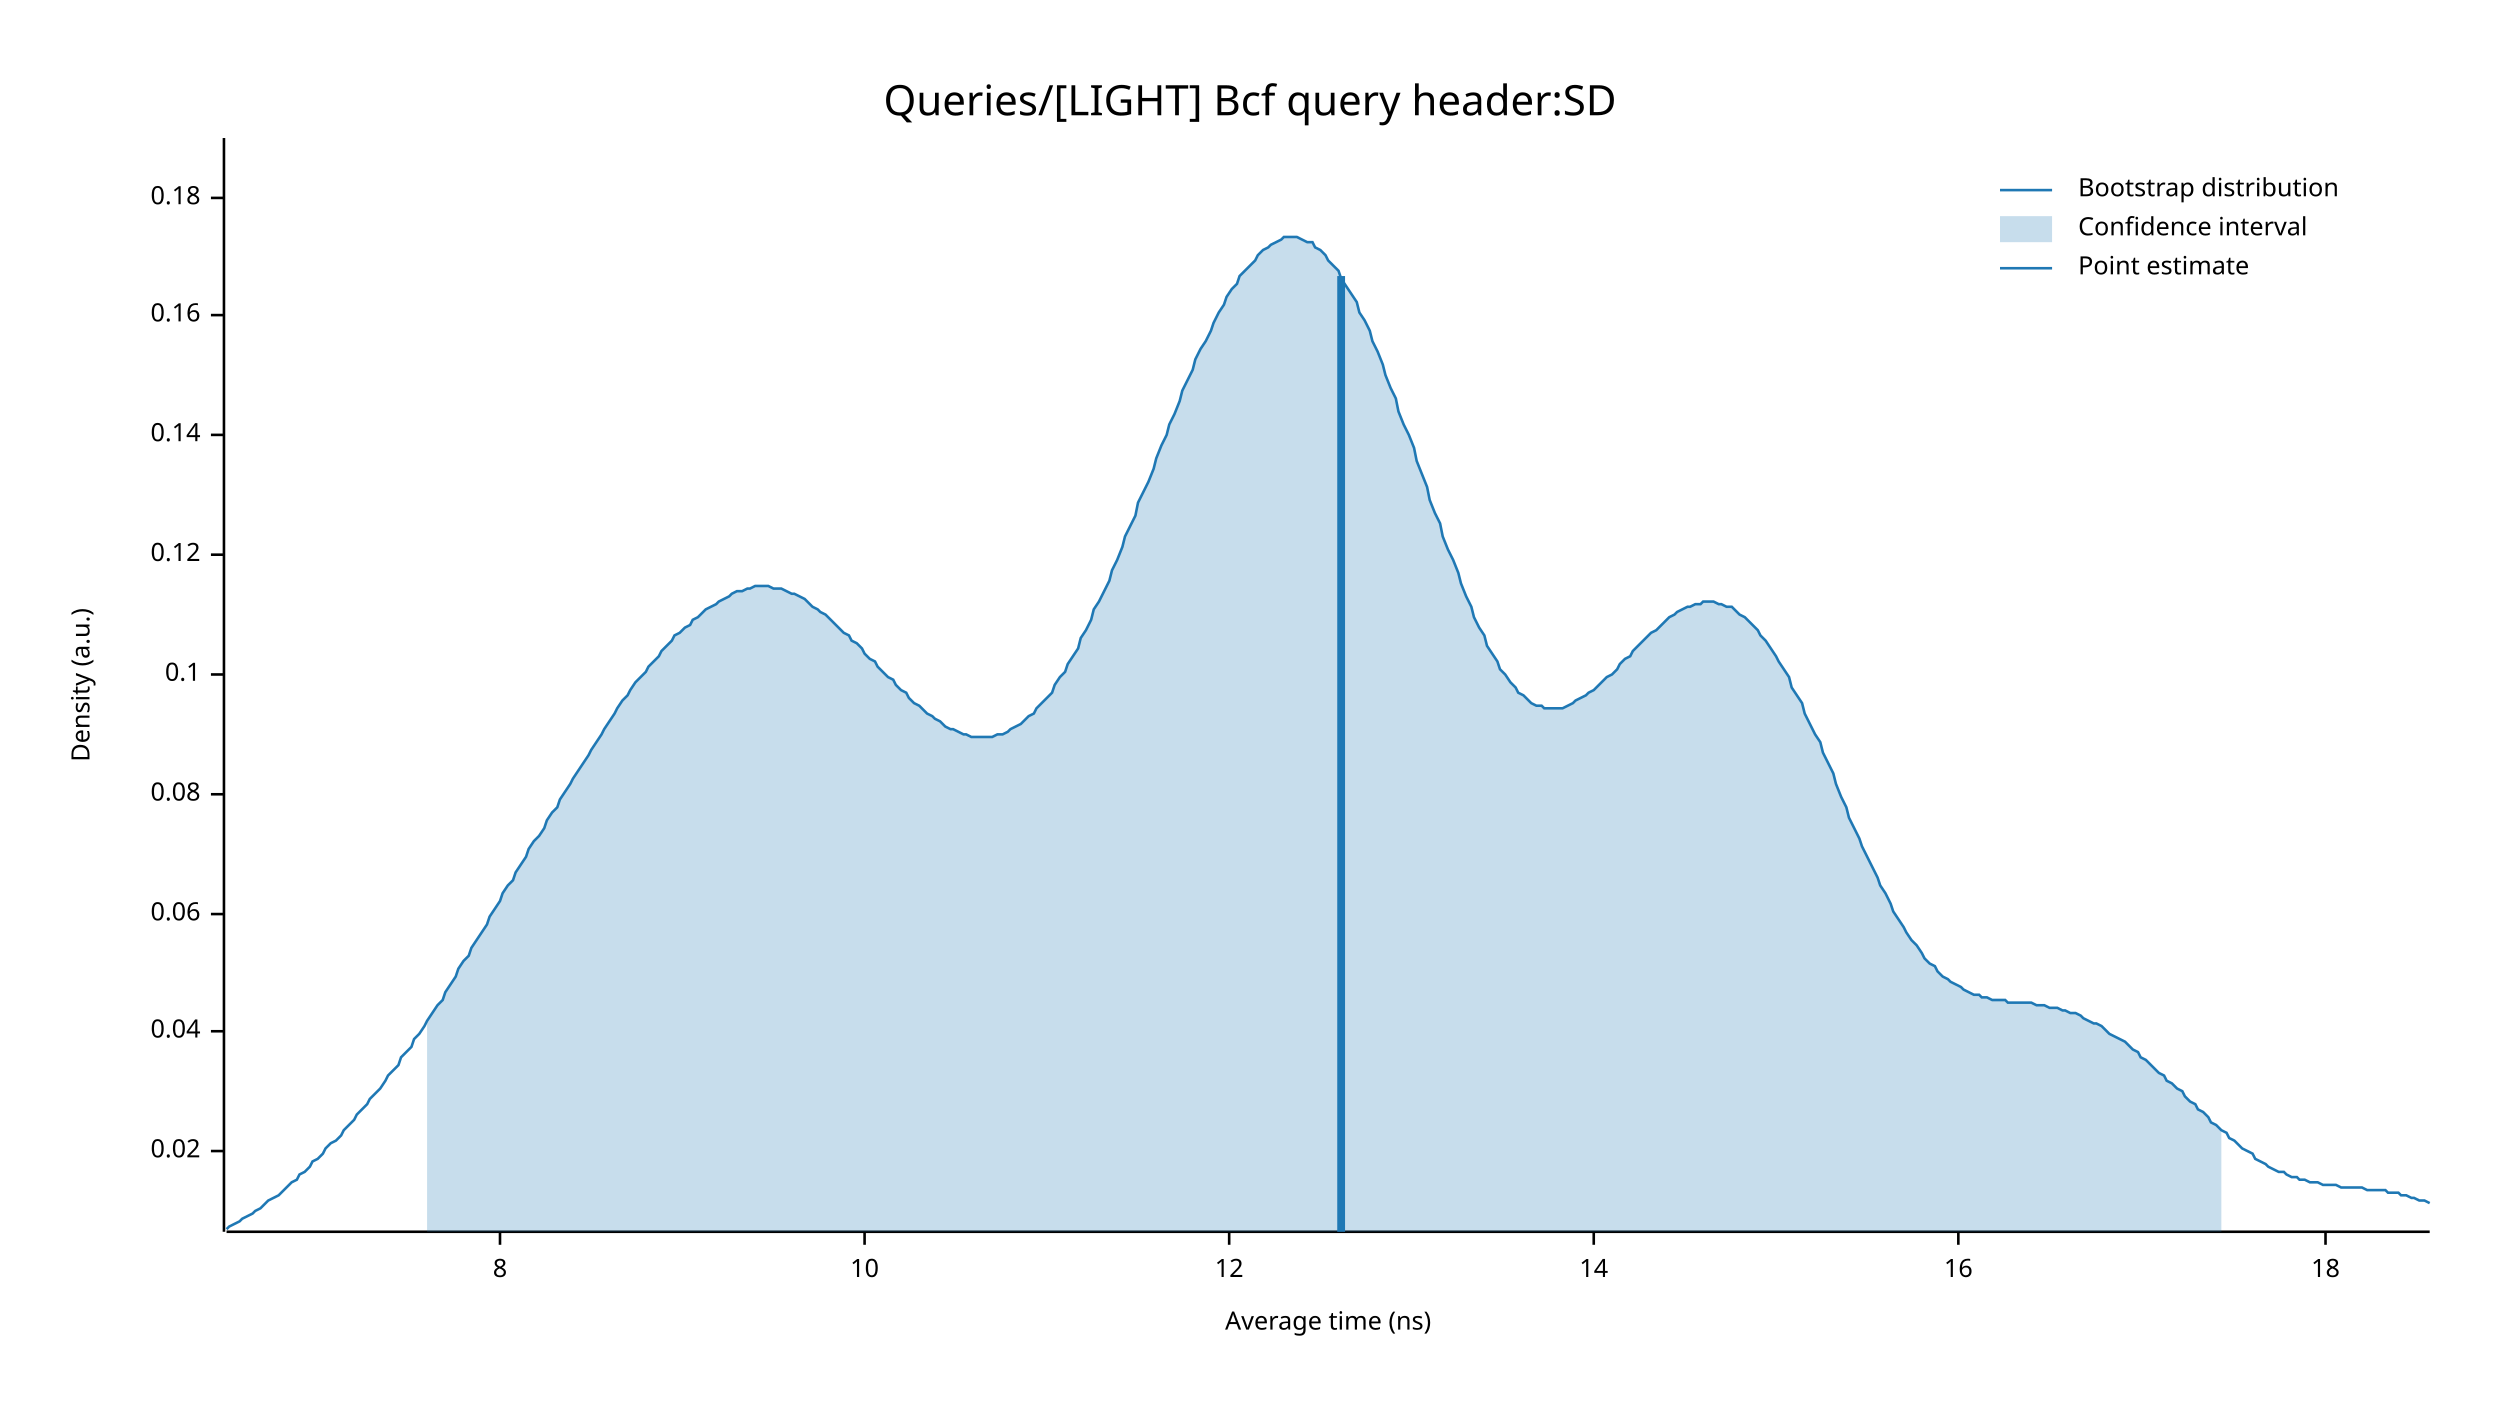
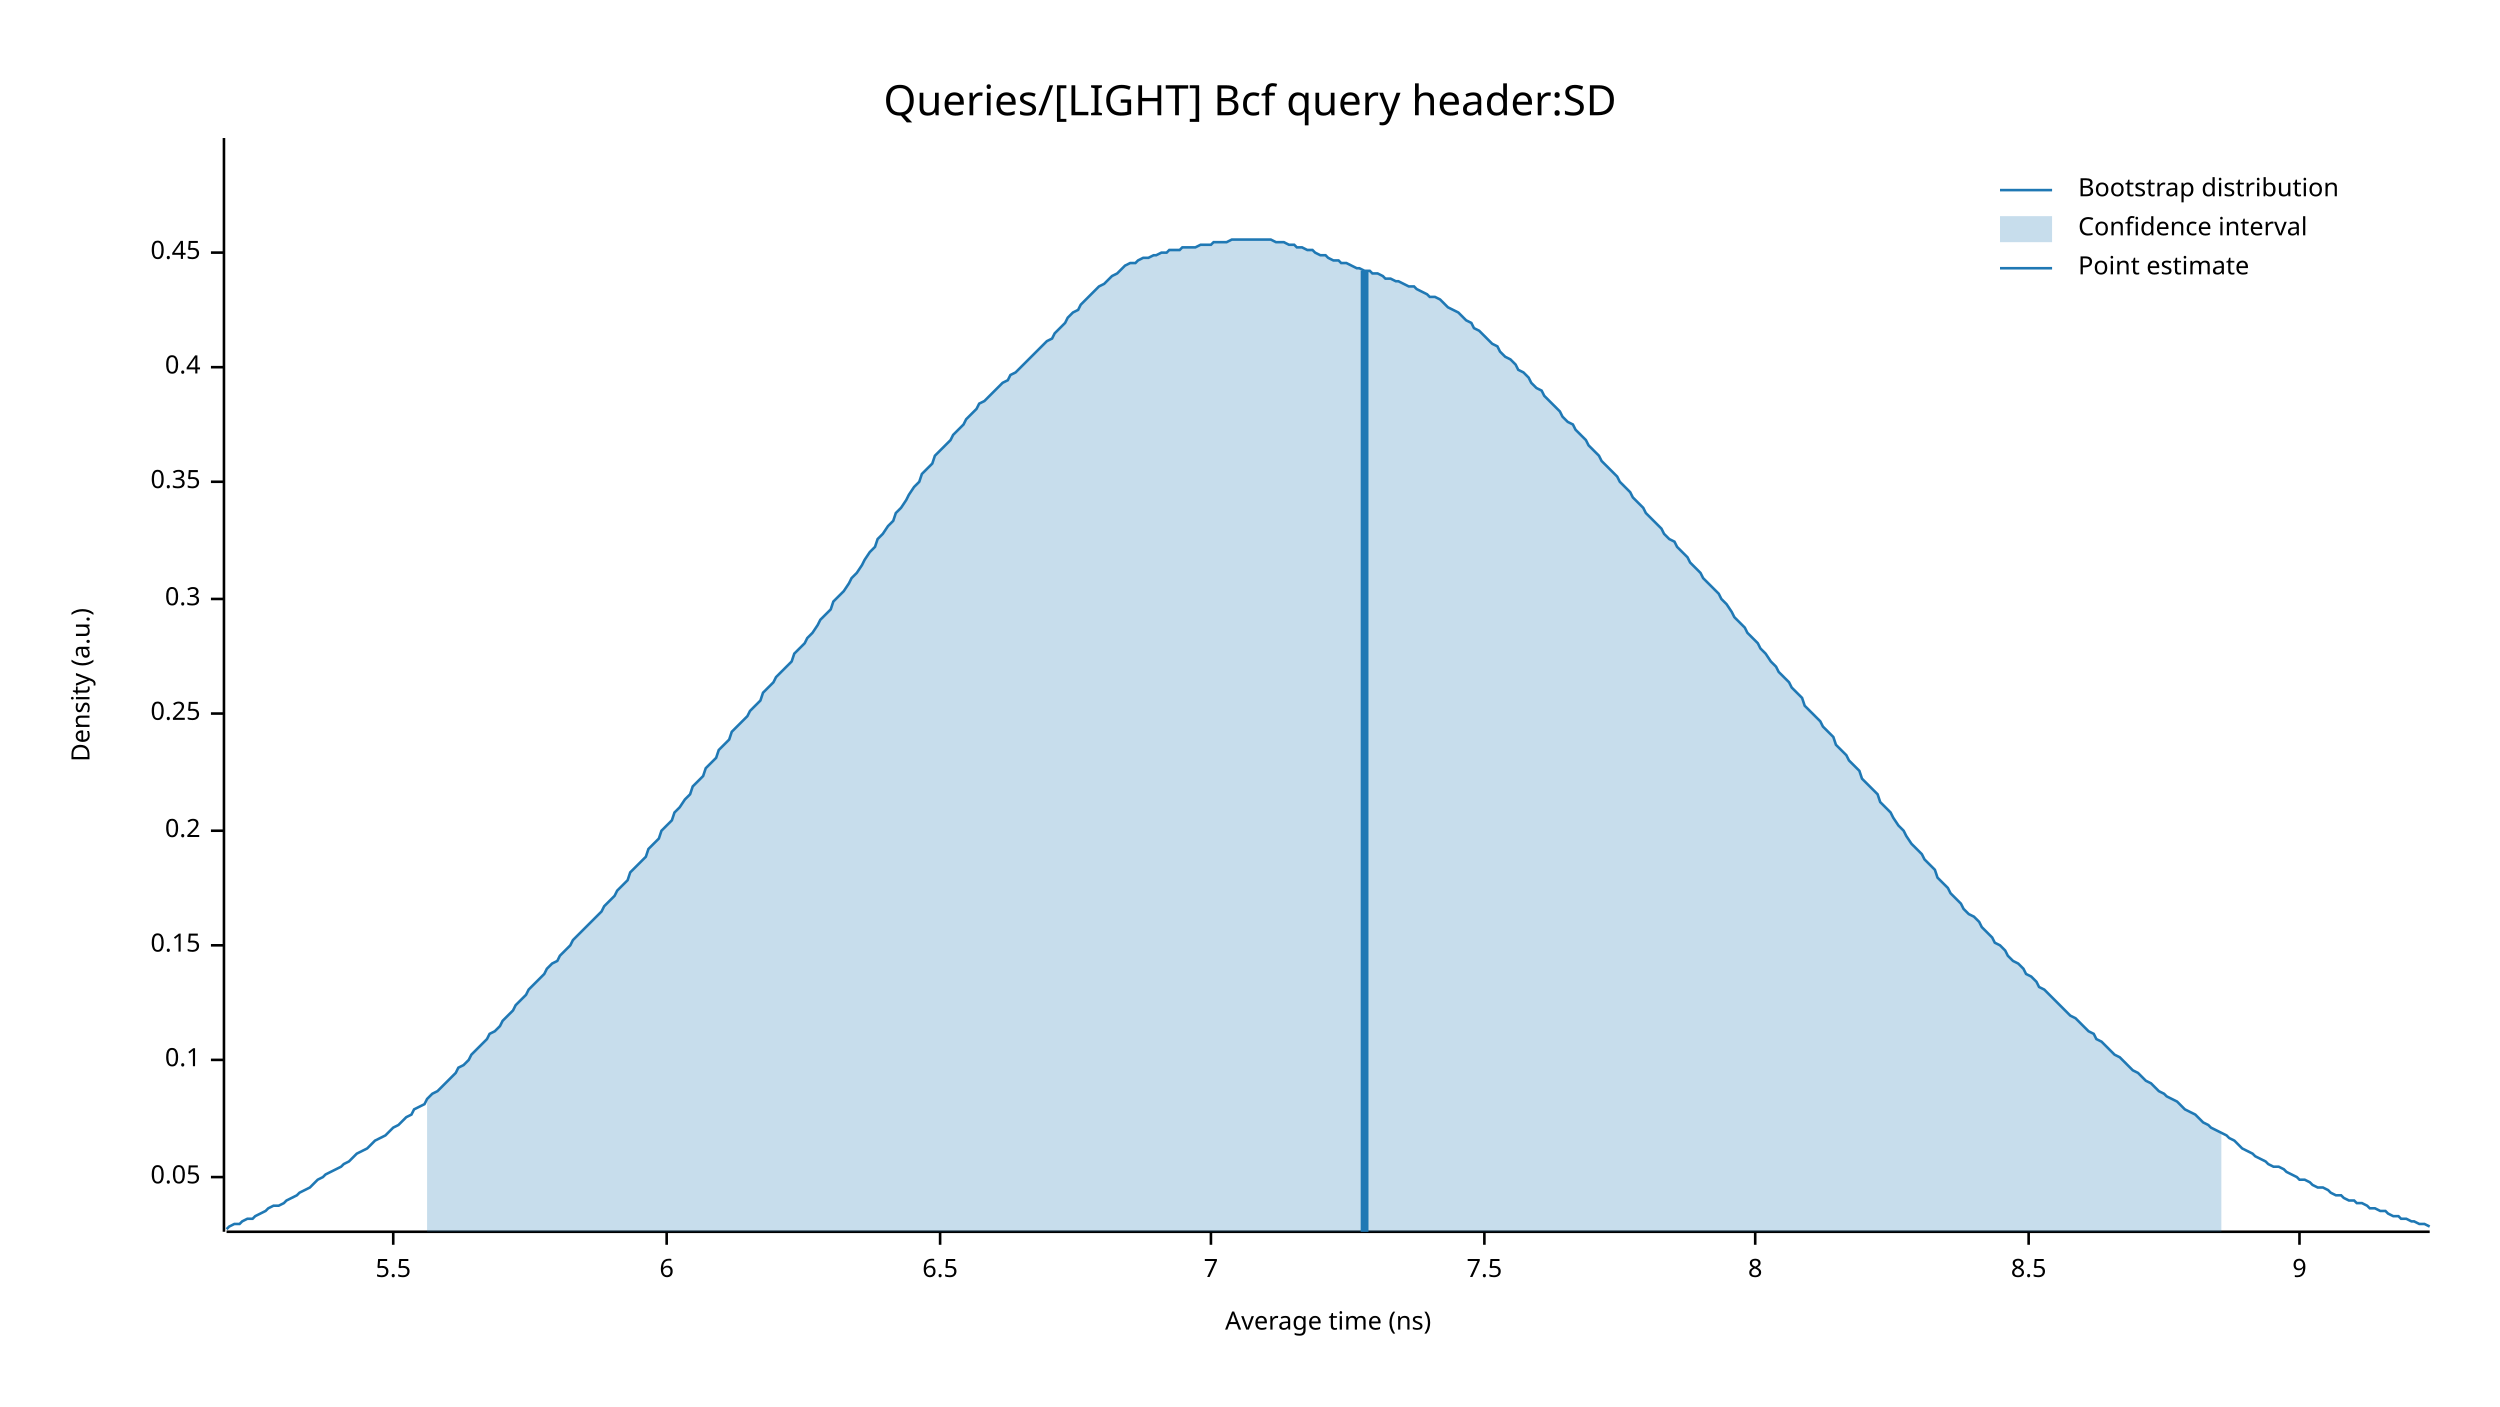
<svg xmlns="http://www.w3.org/2000/svg" width="960" height="540" viewBox="0 0 960 540">
  <text x="480" y="32" dy="0.76em" text-anchor="middle" font-family="sans-serif" font-size="16.129" opacity="1" fill="#000000">
Queries/[LIGHT] Bcf query header:SD
</text>
  <text x="27" y="263" dy="0.76em" text-anchor="middle" font-family="sans-serif" font-size="9.677" opacity="1" fill="#000000" transform="rotate(270, 27, 263)">
Density (a.u.)
</text>
  <text x="510" y="513" dy="-0.5ex" text-anchor="middle" font-family="sans-serif" font-size="9.677" opacity="1" fill="#000000">
Average time (ns)
</text>
  <polyline fill="none" opacity="1" stroke="#000000" stroke-width="1" points="86,53 86,473 " />
-   <text x="77" y="442" dy="0.5ex" text-anchor="end" font-family="sans-serif" font-size="9.677" opacity="1" fill="#000000">
- 0.02
+   <text x="77" y="452" dy="0.5ex" text-anchor="end" font-family="sans-serif" font-size="9.677" opacity="1" fill="#000000">
+ 0.05
</text>
-   <polyline fill="none" opacity="1" stroke="#000000" stroke-width="1" points="81,442 86,442 " />
-   <text x="77" y="396" dy="0.5ex" text-anchor="end" font-family="sans-serif" font-size="9.677" opacity="1" fill="#000000">
- 0.04
- </text>
-   <polyline fill="none" opacity="1" stroke="#000000" stroke-width="1" points="81,396 86,396 " />
-   <text x="77" y="351" dy="0.5ex" text-anchor="end" font-family="sans-serif" font-size="9.677" opacity="1" fill="#000000">
- 0.06
- </text>
-   <polyline fill="none" opacity="1" stroke="#000000" stroke-width="1" points="81,351 86,351 " />
-   <text x="77" y="305" dy="0.5ex" text-anchor="end" font-family="sans-serif" font-size="9.677" opacity="1" fill="#000000">
- 0.08
- </text>
-   <polyline fill="none" opacity="1" stroke="#000000" stroke-width="1" points="81,305 86,305 " />
-   <text x="77" y="259" dy="0.5ex" text-anchor="end" font-family="sans-serif" font-size="9.677" opacity="1" fill="#000000">
+   <polyline fill="none" opacity="1" stroke="#000000" stroke-width="1" points="81,452 86,452 " />
+   <text x="77" y="407" dy="0.5ex" text-anchor="end" font-family="sans-serif" font-size="9.677" opacity="1" fill="#000000">
0.1
</text>
-   <polyline fill="none" opacity="1" stroke="#000000" stroke-width="1" points="81,259 86,259 " />
-   <text x="77" y="213" dy="0.5ex" text-anchor="end" font-family="sans-serif" font-size="9.677" opacity="1" fill="#000000">
- 0.12
+   <polyline fill="none" opacity="1" stroke="#000000" stroke-width="1" points="81,407 86,407 " />
+   <text x="77" y="363" dy="0.5ex" text-anchor="end" font-family="sans-serif" font-size="9.677" opacity="1" fill="#000000">
+ 0.15
</text>
-   <polyline fill="none" opacity="1" stroke="#000000" stroke-width="1" points="81,213 86,213 " />
-   <text x="77" y="167" dy="0.5ex" text-anchor="end" font-family="sans-serif" font-size="9.677" opacity="1" fill="#000000">
- 0.14
+   <polyline fill="none" opacity="1" stroke="#000000" stroke-width="1" points="81,363 86,363 " />
+   <text x="77" y="319" dy="0.5ex" text-anchor="end" font-family="sans-serif" font-size="9.677" opacity="1" fill="#000000">
+ 0.2
</text>
-   <polyline fill="none" opacity="1" stroke="#000000" stroke-width="1" points="81,167 86,167 " />
-   <text x="77" y="121" dy="0.5ex" text-anchor="end" font-family="sans-serif" font-size="9.677" opacity="1" fill="#000000">
- 0.16
+   <polyline fill="none" opacity="1" stroke="#000000" stroke-width="1" points="81,319 86,319 " />
+   <text x="77" y="274" dy="0.5ex" text-anchor="end" font-family="sans-serif" font-size="9.677" opacity="1" fill="#000000">
+ 0.25
</text>
-   <polyline fill="none" opacity="1" stroke="#000000" stroke-width="1" points="81,121 86,121 " />
-   <text x="77" y="76" dy="0.5ex" text-anchor="end" font-family="sans-serif" font-size="9.677" opacity="1" fill="#000000">
- 0.18
+   <polyline fill="none" opacity="1" stroke="#000000" stroke-width="1" points="81,274 86,274 " />
+   <text x="77" y="230" dy="0.5ex" text-anchor="end" font-family="sans-serif" font-size="9.677" opacity="1" fill="#000000">
+ 0.3
</text>
-   <polyline fill="none" opacity="1" stroke="#000000" stroke-width="1" points="81,76 86,76 " />
+   <polyline fill="none" opacity="1" stroke="#000000" stroke-width="1" points="81,230 86,230 " />
+   <text x="77" y="185" dy="0.5ex" text-anchor="end" font-family="sans-serif" font-size="9.677" opacity="1" fill="#000000">
+ 0.35
+ </text>
+   <polyline fill="none" opacity="1" stroke="#000000" stroke-width="1" points="81,185 86,185 " />
+   <text x="77" y="141" dy="0.5ex" text-anchor="end" font-family="sans-serif" font-size="9.677" opacity="1" fill="#000000">
+ 0.4
+ </text>
+   <polyline fill="none" opacity="1" stroke="#000000" stroke-width="1" points="81,141 86,141 " />
+   <text x="77" y="97" dy="0.5ex" text-anchor="end" font-family="sans-serif" font-size="9.677" opacity="1" fill="#000000">
+ 0.45
+ </text>
+   <polyline fill="none" opacity="1" stroke="#000000" stroke-width="1" points="81,97 86,97 " />
  <polyline fill="none" opacity="1" stroke="#000000" stroke-width="1" points="87,473 933,473 " />
-   <text x="192" y="483" dy="0.76em" text-anchor="middle" font-family="sans-serif" font-size="9.677" opacity="1" fill="#000000">
+   <text x="151" y="483" dy="0.76em" text-anchor="middle" font-family="sans-serif" font-size="9.677" opacity="1" fill="#000000">
+ 5.5
+ </text>
+   <polyline fill="none" opacity="1" stroke="#000000" stroke-width="1" points="151,473 151,478 " />
+   <text x="256" y="483" dy="0.76em" text-anchor="middle" font-family="sans-serif" font-size="9.677" opacity="1" fill="#000000">
+ 6
+ </text>
+   <polyline fill="none" opacity="1" stroke="#000000" stroke-width="1" points="256,473 256,478 " />
+   <text x="361" y="483" dy="0.76em" text-anchor="middle" font-family="sans-serif" font-size="9.677" opacity="1" fill="#000000">
+ 6.5
+ </text>
+   <polyline fill="none" opacity="1" stroke="#000000" stroke-width="1" points="361,473 361,478 " />
+   <text x="465" y="483" dy="0.76em" text-anchor="middle" font-family="sans-serif" font-size="9.677" opacity="1" fill="#000000">
+ 7
+ </text>
+   <polyline fill="none" opacity="1" stroke="#000000" stroke-width="1" points="465,473 465,478 " />
+   <text x="570" y="483" dy="0.76em" text-anchor="middle" font-family="sans-serif" font-size="9.677" opacity="1" fill="#000000">
+ 7.5
+ </text>
+   <polyline fill="none" opacity="1" stroke="#000000" stroke-width="1" points="570,473 570,478 " />
+   <text x="674" y="483" dy="0.76em" text-anchor="middle" font-family="sans-serif" font-size="9.677" opacity="1" fill="#000000">
8
</text>
-   <polyline fill="none" opacity="1" stroke="#000000" stroke-width="1" points="192,473 192,478 " />
-   <text x="332" y="483" dy="0.76em" text-anchor="middle" font-family="sans-serif" font-size="9.677" opacity="1" fill="#000000">
- 10
+   <polyline fill="none" opacity="1" stroke="#000000" stroke-width="1" points="674,473 674,478 " />
+   <text x="779" y="483" dy="0.76em" text-anchor="middle" font-family="sans-serif" font-size="9.677" opacity="1" fill="#000000">
+ 8.5
</text>
-   <polyline fill="none" opacity="1" stroke="#000000" stroke-width="1" points="332,473 332,478 " />
-   <text x="472" y="483" dy="0.76em" text-anchor="middle" font-family="sans-serif" font-size="9.677" opacity="1" fill="#000000">
- 12
+   <polyline fill="none" opacity="1" stroke="#000000" stroke-width="1" points="779,473 779,478 " />
+   <text x="883" y="483" dy="0.76em" text-anchor="middle" font-family="sans-serif" font-size="9.677" opacity="1" fill="#000000">
+ 9
</text>
-   <polyline fill="none" opacity="1" stroke="#000000" stroke-width="1" points="472,473 472,478 " />
-   <text x="612" y="483" dy="0.76em" text-anchor="middle" font-family="sans-serif" font-size="9.677" opacity="1" fill="#000000">
- 14
- </text>
-   <polyline fill="none" opacity="1" stroke="#000000" stroke-width="1" points="612,473 612,478 " />
-   <text x="752" y="483" dy="0.76em" text-anchor="middle" font-family="sans-serif" font-size="9.677" opacity="1" fill="#000000">
- 16
- </text>
-   <polyline fill="none" opacity="1" stroke="#000000" stroke-width="1" points="752,473 752,478 " />
-   <text x="893" y="483" dy="0.76em" text-anchor="middle" font-family="sans-serif" font-size="9.677" opacity="1" fill="#000000">
- 18
- </text>
-   <polyline fill="none" opacity="1" stroke="#000000" stroke-width="1" points="893,473 893,478 " />
-   <polyline fill="none" opacity="1" stroke="#1F78B4" stroke-width="1" points="87,472 88,471 90,470 92,469 93,468 95,467 97,466 98,465 100,464 102,462 103,461 105,460 107,459 109,457 110,456 112,454 114,453 115,451 117,450 119,448 120,446 122,445 124,443 125,441 127,439 129,438 131,436 132,434 134,432 136,430 137,428 139,426 141,424 142,422 144,420 146,418 148,415 149,413 151,411 153,409 154,406 156,404 158,402 159,399 161,397 163,394 164,392 166,389 168,386 170,384 171,381 173,378 175,375 176,372 178,369 180,367 181,364 183,361 185,358 187,355 188,352 190,349 192,346 193,343 195,340 197,338 198,335 200,332 202,329 203,326 205,323 207,321 209,318 210,315 212,312 214,310 215,307 217,304 219,301 220,299 222,296 224,293 226,290 227,288 229,285 231,282 232,280 234,277 236,274 237,272 239,269 241,267 242,265 244,262 246,260 248,258 249,256 251,254 253,252 254,250 256,248 258,246 259,244 261,243 263,241 265,240 266,238 268,237 270,235 271,234 273,233 275,232 276,231 278,230 280,229 281,228 283,227 285,227 287,226 288,226 290,225 292,225 293,225 295,225 297,226 298,226 300,226 302,227 304,228 305,228 307,229 309,230 310,231 312,233 314,234 315,235 317,236 319,238 320,239 322,241 324,243 326,244 327,246 329,247 331,249 332,251 334,253 336,254 337,256 339,258 341,260 343,261 344,263 346,265 348,266 349,268 351,270 353,271 354,272 356,274 358,275 359,276 361,277 363,279 365,280 366,280 368,281 370,282 371,282 373,283 375,283 376,283 378,283 380,283 381,283 383,282 385,282 387,281 388,280 390,279 392,278 393,277 395,275 397,274 398,272 400,270 402,268 404,266 405,263 407,260 409,258 410,255 412,252 414,249 415,245 417,242 419,238 420,234 422,231 424,227 426,223 427,219 429,215 431,210 432,206 434,202 436,198 437,193 439,189 441,185 443,180 444,176 446,171 448,167 449,163 451,159 453,154 454,150 456,146 458,142 459,138 461,134 463,131 465,127 466,124 468,120 470,117 471,114 473,111 475,109 476,106 478,104 480,102 482,100 483,98 485,96 487,95 488,94 490,93 492,92 493,91 495,91 497,91 498,91 500,92 502,93 504,93 505,95 507,96 509,98 510,100 512,102 514,104 515,107 517,110 519,113 521,116 522,120 524,123 526,127 527,131 529,135 531,140 532,144 534,149 536,153 537,158 539,163 541,167 543,172 544,177 546,182 548,187 549,192 551,197 553,201 554,206 556,211 558,215 560,220 561,224 563,229 565,233 566,237 568,241 570,244 571,248 573,251 575,254 576,257 578,259 580,262 582,264 583,266 585,267 587,269 588,270 590,271 592,271 593,272 595,272 597,272 599,272 600,272 602,271 604,270 605,269 607,268 609,267 610,266 612,265 614,263 615,262 617,260 619,259 621,257 622,255 624,253 626,252 627,250 629,248 631,246 632,245 634,243 636,242 638,240 639,239 641,237 643,236 644,235 646,234 648,233 649,233 651,232 653,232 654,231 656,231 658,231 660,232 661,232 663,233 665,233 666,234 668,236 670,237 671,238 673,240 675,242 676,244 678,246 680,249 682,252 683,254 685,257 687,260 688,264 690,267 692,270 693,274 695,278 697,282 699,285 700,289 702,293 704,297 705,301 707,306 709,310 710,314 712,318 714,322 715,325 717,329 719,333 721,337 722,340 724,343 726,347 727,350 729,353 731,356 732,358 734,361 736,363 738,366 739,368 741,370 743,371 744,373 746,375 748,376 749,377 751,378 753,379 754,380 756,381 758,382 760,382 761,383 763,383 765,384 766,384 768,384 770,384 771,385 773,385 775,385 777,385 778,385 780,385 782,386 783,386 785,386 787,387 788,387 790,387 792,388 793,388 795,389 797,389 799,390 800,391 802,392 804,393 805,393 807,394 809,396 810,397 812,398 814,399 816,400 817,401 819,403 821,404 822,406 824,407 826,409 827,410 829,412 831,413 832,415 834,416 836,418 838,419 839,421 841,423 843,424 844,426 846,427 848,429 849,431 851,432 853,434 855,435 856,437 858,438 860,440 861,441 863,442 865,443 866,445 868,446 870,447 871,448 873,449 875,450 877,450 878,451 880,452 882,452 883,453 885,453 887,454 888,454 890,454 892,455 894,455 895,455 897,455 899,456 900,456 902,456 904,456 905,456 907,456 909,457 910,457 912,457 914,457 916,457 917,458 919,458 921,458 922,459 924,459 926,460 927,460 929,461 931,461 933,462 " />
-   <polygon opacity="0.25" fill="#1F78B4" points="164,392 166,389 168,386 170,384 171,381 173,378 175,375 176,372 178,369 180,367 181,364 183,361 185,358 187,355 188,352 190,349 192,346 193,343 195,340 197,338 198,335 200,332 202,329 203,326 205,323 207,321 209,318 210,315 212,312 214,310 215,307 217,304 219,301 220,299 222,296 224,293 226,290 227,288 229,285 231,282 232,280 234,277 236,274 237,272 239,269 241,267 242,265 244,262 246,260 248,258 249,256 251,254 253,252 254,250 256,248 258,246 259,244 261,243 263,241 265,240 266,238 268,237 270,235 271,234 273,233 275,232 276,231 278,230 280,229 281,228 283,227 285,227 287,226 288,226 290,225 292,225 293,225 295,225 297,226 298,226 300,226 302,227 304,228 305,228 307,229 309,230 310,231 312,233 314,234 315,235 317,236 319,238 320,239 322,241 324,243 326,244 327,246 329,247 331,249 332,251 334,253 336,254 337,256 339,258 341,260 343,261 344,263 346,265 348,266 349,268 351,270 353,271 354,272 356,274 358,275 359,276 361,277 363,279 365,280 366,280 368,281 370,282 371,282 373,283 375,283 376,283 378,283 380,283 381,283 383,282 385,282 387,281 388,280 390,279 392,278 393,277 395,275 397,274 398,272 400,270 402,268 404,266 405,263 407,260 409,258 410,255 412,252 414,249 415,245 417,242 419,238 420,234 422,231 424,227 426,223 427,219 429,215 431,210 432,206 434,202 436,198 437,193 439,189 441,185 443,180 444,176 446,171 448,167 449,163 451,159 453,154 454,150 456,146 458,142 459,138 461,134 463,131 465,127 466,124 468,120 470,117 471,114 473,111 475,109 476,106 478,104 480,102 482,100 483,98 485,96 487,95 488,94 490,93 492,92 493,91 495,91 497,91 498,91 500,92 502,93 504,93 505,95 507,96 509,98 510,100 512,102 514,104 515,107 517,110 519,113 521,116 522,120 524,123 526,127 527,131 529,135 531,140 532,144 534,149 536,153 537,158 539,163 541,167 543,172 544,177 546,182 548,187 549,192 551,197 553,201 554,206 556,211 558,215 560,220 561,224 563,229 565,233 566,237 568,241 570,244 571,248 573,251 575,254 576,257 578,259 580,262 582,264 583,266 585,267 587,269 588,270 590,271 592,271 593,272 595,272 597,272 599,272 600,272 602,271 604,270 605,269 607,268 609,267 610,266 612,265 614,263 615,262 617,260 619,259 621,257 622,255 624,253 626,252 627,250 629,248 631,246 632,245 634,243 636,242 638,240 639,239 641,237 643,236 644,235 646,234 648,233 649,233 651,232 653,232 654,231 656,231 658,231 660,232 661,232 663,233 665,233 666,234 668,236 670,237 671,238 673,240 675,242 676,244 678,246 680,249 682,252 683,254 685,257 687,260 688,264 690,267 692,270 693,274 695,278 697,282 699,285 700,289 702,293 704,297 705,301 707,306 709,310 710,314 712,318 714,322 715,325 717,329 719,333 721,337 722,340 724,343 726,347 727,350 729,353 731,356 732,358 734,361 736,363 738,366 739,368 741,370 743,371 744,373 746,375 748,376 749,377 751,378 753,379 754,380 756,381 758,382 760,382 761,383 763,383 765,384 766,384 768,384 770,384 771,385 773,385 775,385 777,385 778,385 780,385 782,386 783,386 785,386 787,387 788,387 790,387 792,388 793,388 795,389 797,389 799,390 800,391 802,392 804,393 805,393 807,394 809,396 810,397 812,398 814,399 816,400 817,401 819,403 821,404 822,406 824,407 826,409 827,410 829,412 831,413 832,415 834,416 836,418 838,419 839,421 841,423 843,424 844,426 846,427 848,429 849,431 851,432 853,434 853,473 164,473 " />
-   <polyline fill="none" opacity="1" stroke="#1F78B4" stroke-width="3" points="515,473 515,106 " />
+   <polyline fill="none" opacity="1" stroke="#000000" stroke-width="1" points="883,473 883,478 " />
+   <polyline fill="none" opacity="1" stroke="#1F78B4" stroke-width="1" points="87,472 88,471 90,470 92,470 93,469 95,468 97,468 98,467 100,466 102,465 103,464 105,463 107,463 109,462 110,461 112,460 114,459 115,458 117,457 119,456 120,455 122,453 124,452 125,451 127,450 129,449 131,448 132,447 134,446 136,444 137,443 139,442 141,441 142,440 144,438 146,437 148,436 149,435 151,433 153,432 154,431 156,429 158,428 159,426 161,425 163,424 164,422 166,420 168,419 170,417 171,416 173,414 175,412 176,410 178,409 180,407 181,405 183,403 185,401 187,399 188,397 190,396 192,394 193,392 195,390 197,388 198,386 200,384 202,382 203,380 205,378 207,376 209,374 210,372 212,370 214,369 215,367 217,365 219,363 220,361 222,359 224,357 226,355 227,354 229,352 231,350 232,348 234,346 236,344 237,342 239,340 241,338 242,335 244,333 246,331 248,329 249,326 251,324 253,322 254,319 256,317 258,315 259,312 261,310 263,307 265,305 266,302 268,300 270,298 271,295 273,293 275,291 276,288 278,286 280,284 281,281 283,279 285,277 287,275 288,273 290,271 292,269 293,266 295,264 297,262 298,260 300,258 302,256 304,254 305,251 307,249 309,247 310,245 312,243 314,240 315,238 317,236 319,234 320,231 322,229 324,227 326,224 327,222 329,220 331,217 332,215 334,212 336,210 337,207 339,205 341,202 343,200 344,197 346,195 348,192 349,190 351,187 353,185 354,182 356,180 358,178 359,175 361,173 363,171 365,169 366,167 368,165 370,163 371,161 373,159 375,157 376,155 378,154 380,152 381,151 383,149 385,147 387,146 388,144 390,143 392,141 393,140 395,138 397,136 398,135 400,133 402,131 404,130 405,128 407,126 409,124 410,122 412,120 414,119 415,117 417,115 419,113 420,112 422,110 424,109 426,107 427,106 429,105 431,103 432,102 434,101 436,101 437,100 439,99 441,99 443,98 444,98 446,97 448,97 449,96 451,96 453,96 454,95 456,95 458,95 459,95 461,94 463,94 465,94 466,93 468,93 470,93 471,93 473,92 475,92 476,92 478,92 480,92 482,92 483,92 485,92 487,92 488,92 490,93 492,93 493,93 495,94 497,94 498,95 500,95 502,96 504,96 505,97 507,98 509,98 510,99 512,100 514,100 515,101 517,101 519,102 521,103 522,103 524,104 526,104 527,105 529,105 531,106 532,107 534,107 536,108 537,108 539,109 541,110 543,110 544,111 546,112 548,113 549,114 551,114 553,115 554,116 556,118 558,119 560,120 561,121 563,123 565,124 566,126 568,127 570,129 571,130 573,132 575,133 576,135 578,137 580,138 582,140 583,142 585,143 587,145 588,147 590,149 592,150 593,152 595,154 597,156 599,158 600,160 602,162 604,163 605,165 607,167 609,169 610,171 612,173 614,175 615,177 617,179 619,181 621,183 622,185 624,187 626,189 627,191 629,193 631,195 632,197 634,199 636,201 638,203 639,205 641,207 643,208 644,210 646,212 648,214 649,216 651,218 653,220 654,222 656,224 658,226 660,228 661,230 663,232 665,235 666,237 668,239 670,241 671,243 673,245 675,247 676,249 678,251 680,254 682,256 683,258 685,260 687,262 688,264 690,266 692,268 693,271 695,273 697,275 699,277 700,279 702,281 704,283 705,286 707,288 709,290 710,292 712,294 714,296 715,299 717,301 719,303 721,305 722,308 724,310 726,312 727,314 729,317 731,319 732,321 734,324 736,326 738,328 739,330 741,332 743,334 744,337 746,339 748,341 749,343 751,345 753,347 754,349 756,351 758,352 760,354 761,356 763,358 765,360 766,362 768,363 770,365 771,367 773,369 775,370 777,372 778,374 780,375 782,377 783,379 785,380 787,382 788,383 790,385 792,387 793,388 795,390 797,391 799,393 800,394 802,396 804,397 805,399 807,400 809,402 810,403 812,405 814,406 816,408 817,409 819,411 821,412 822,413 824,415 826,416 827,417 829,419 831,420 832,421 834,422 836,423 838,425 839,426 841,427 843,428 844,429 846,431 848,432 849,433 851,434 853,435 855,436 856,437 858,438 860,440 861,441 863,442 865,443 866,444 868,445 870,446 871,447 873,448 875,448 877,449 878,450 880,451 882,452 883,453 885,453 887,454 888,455 890,456 892,456 894,457 895,458 897,459 899,459 900,460 902,461 904,461 905,462 907,462 909,463 910,464 912,464 914,465 916,465 917,466 919,467 921,467 922,468 924,468 926,469 927,469 929,470 931,470 933,471 " />
+   <polygon opacity="0.25" fill="#1F78B4" points="164,422 166,420 168,419 170,417 171,416 173,414 175,412 176,410 178,409 180,407 181,405 183,403 185,401 187,399 188,397 190,396 192,394 193,392 195,390 197,388 198,386 200,384 202,382 203,380 205,378 207,376 209,374 210,372 212,370 214,369 215,367 217,365 219,363 220,361 222,359 224,357 226,355 227,354 229,352 231,350 232,348 234,346 236,344 237,342 239,340 241,338 242,335 244,333 246,331 248,329 249,326 251,324 253,322 254,319 256,317 258,315 259,312 261,310 263,307 265,305 266,302 268,300 270,298 271,295 273,293 275,291 276,288 278,286 280,284 281,281 283,279 285,277 287,275 288,273 290,271 292,269 293,266 295,264 297,262 298,260 300,258 302,256 304,254 305,251 307,249 309,247 310,245 312,243 314,240 315,238 317,236 319,234 320,231 322,229 324,227 326,224 327,222 329,220 331,217 332,215 334,212 336,210 337,207 339,205 341,202 343,200 344,197 346,195 348,192 349,190 351,187 353,185 354,182 356,180 358,178 359,175 361,173 363,171 365,169 366,167 368,165 370,163 371,161 373,159 375,157 376,155 378,154 380,152 381,151 383,149 385,147 387,146 388,144 390,143 392,141 393,140 395,138 397,136 398,135 400,133 402,131 404,130 405,128 407,126 409,124 410,122 412,120 414,119 415,117 417,115 419,113 420,112 422,110 424,109 426,107 427,106 429,105 431,103 432,102 434,101 436,101 437,100 439,99 441,99 443,98 444,98 446,97 448,97 449,96 451,96 453,96 454,95 456,95 458,95 459,95 461,94 463,94 465,94 466,93 468,93 470,93 471,93 473,92 475,92 476,92 478,92 480,92 482,92 483,92 485,92 487,92 488,92 490,93 492,93 493,93 495,94 497,94 498,95 500,95 502,96 504,96 505,97 507,98 509,98 510,99 512,100 514,100 515,101 517,101 519,102 521,103 522,103 524,104 526,104 527,105 529,105 531,106 532,107 534,107 536,108 537,108 539,109 541,110 543,110 544,111 546,112 548,113 549,114 551,114 553,115 554,116 556,118 558,119 560,120 561,121 563,123 565,124 566,126 568,127 570,129 571,130 573,132 575,133 576,135 578,137 580,138 582,140 583,142 585,143 587,145 588,147 590,149 592,150 593,152 595,154 597,156 599,158 600,160 602,162 604,163 605,165 607,167 609,169 610,171 612,173 614,175 615,177 617,179 619,181 621,183 622,185 624,187 626,189 627,191 629,193 631,195 632,197 634,199 636,201 638,203 639,205 641,207 643,208 644,210 646,212 648,214 649,216 651,218 653,220 654,222 656,224 658,226 660,228 661,230 663,232 665,235 666,237 668,239 670,241 671,243 673,245 675,247 676,249 678,251 680,254 682,256 683,258 685,260 687,262 688,264 690,266 692,268 693,271 695,273 697,275 699,277 700,279 702,281 704,283 705,286 707,288 709,290 710,292 712,294 714,296 715,299 717,301 719,303 721,305 722,308 724,310 726,312 727,314 729,317 731,319 732,321 734,324 736,326 738,328 739,330 741,332 743,334 744,337 746,339 748,341 749,343 751,345 753,347 754,349 756,351 758,352 760,354 761,356 763,358 765,360 766,362 768,363 770,365 771,367 773,369 775,370 777,372 778,374 780,375 782,377 783,379 785,380 787,382 788,383 790,385 792,387 793,388 795,390 797,391 799,393 800,394 802,396 804,397 805,399 807,400 809,402 810,403 812,405 814,406 816,408 817,409 819,411 821,412 822,413 824,415 826,416 827,417 829,419 831,420 832,421 834,422 836,423 838,425 839,426 841,427 843,428 844,429 846,431 848,432 849,433 851,434 853,435 853,473 164,473 " />
+   <polyline fill="none" opacity="1" stroke="#1F78B4" stroke-width="3" points="524,473 524,104 " />
  <text x="798" y="68" dy="0.76em" text-anchor="start" font-family="sans-serif" font-size="9.677" opacity="1" fill="#000000">
Bootstrap distribution
</text>
  <text x="798" y="83" dy="0.76em" text-anchor="start" font-family="sans-serif" font-size="9.677" opacity="1" fill="#000000">
Confidence interval
</text>
  <text x="798" y="98" dy="0.76em" text-anchor="start" font-family="sans-serif" font-size="9.677" opacity="1" fill="#000000">
Point estimate
</text>
  <polyline fill="none" opacity="1" stroke="#1F78B4" stroke-width="1" points="768,73 788,73 " />
  <rect x="768" y="83" width="20" height="10" opacity="0.25" fill="#1F78B4" stroke="none" />
  <polyline fill="none" opacity="1" stroke="#1F78B4" stroke-width="1" points="768,103 788,103 " />
</svg>
